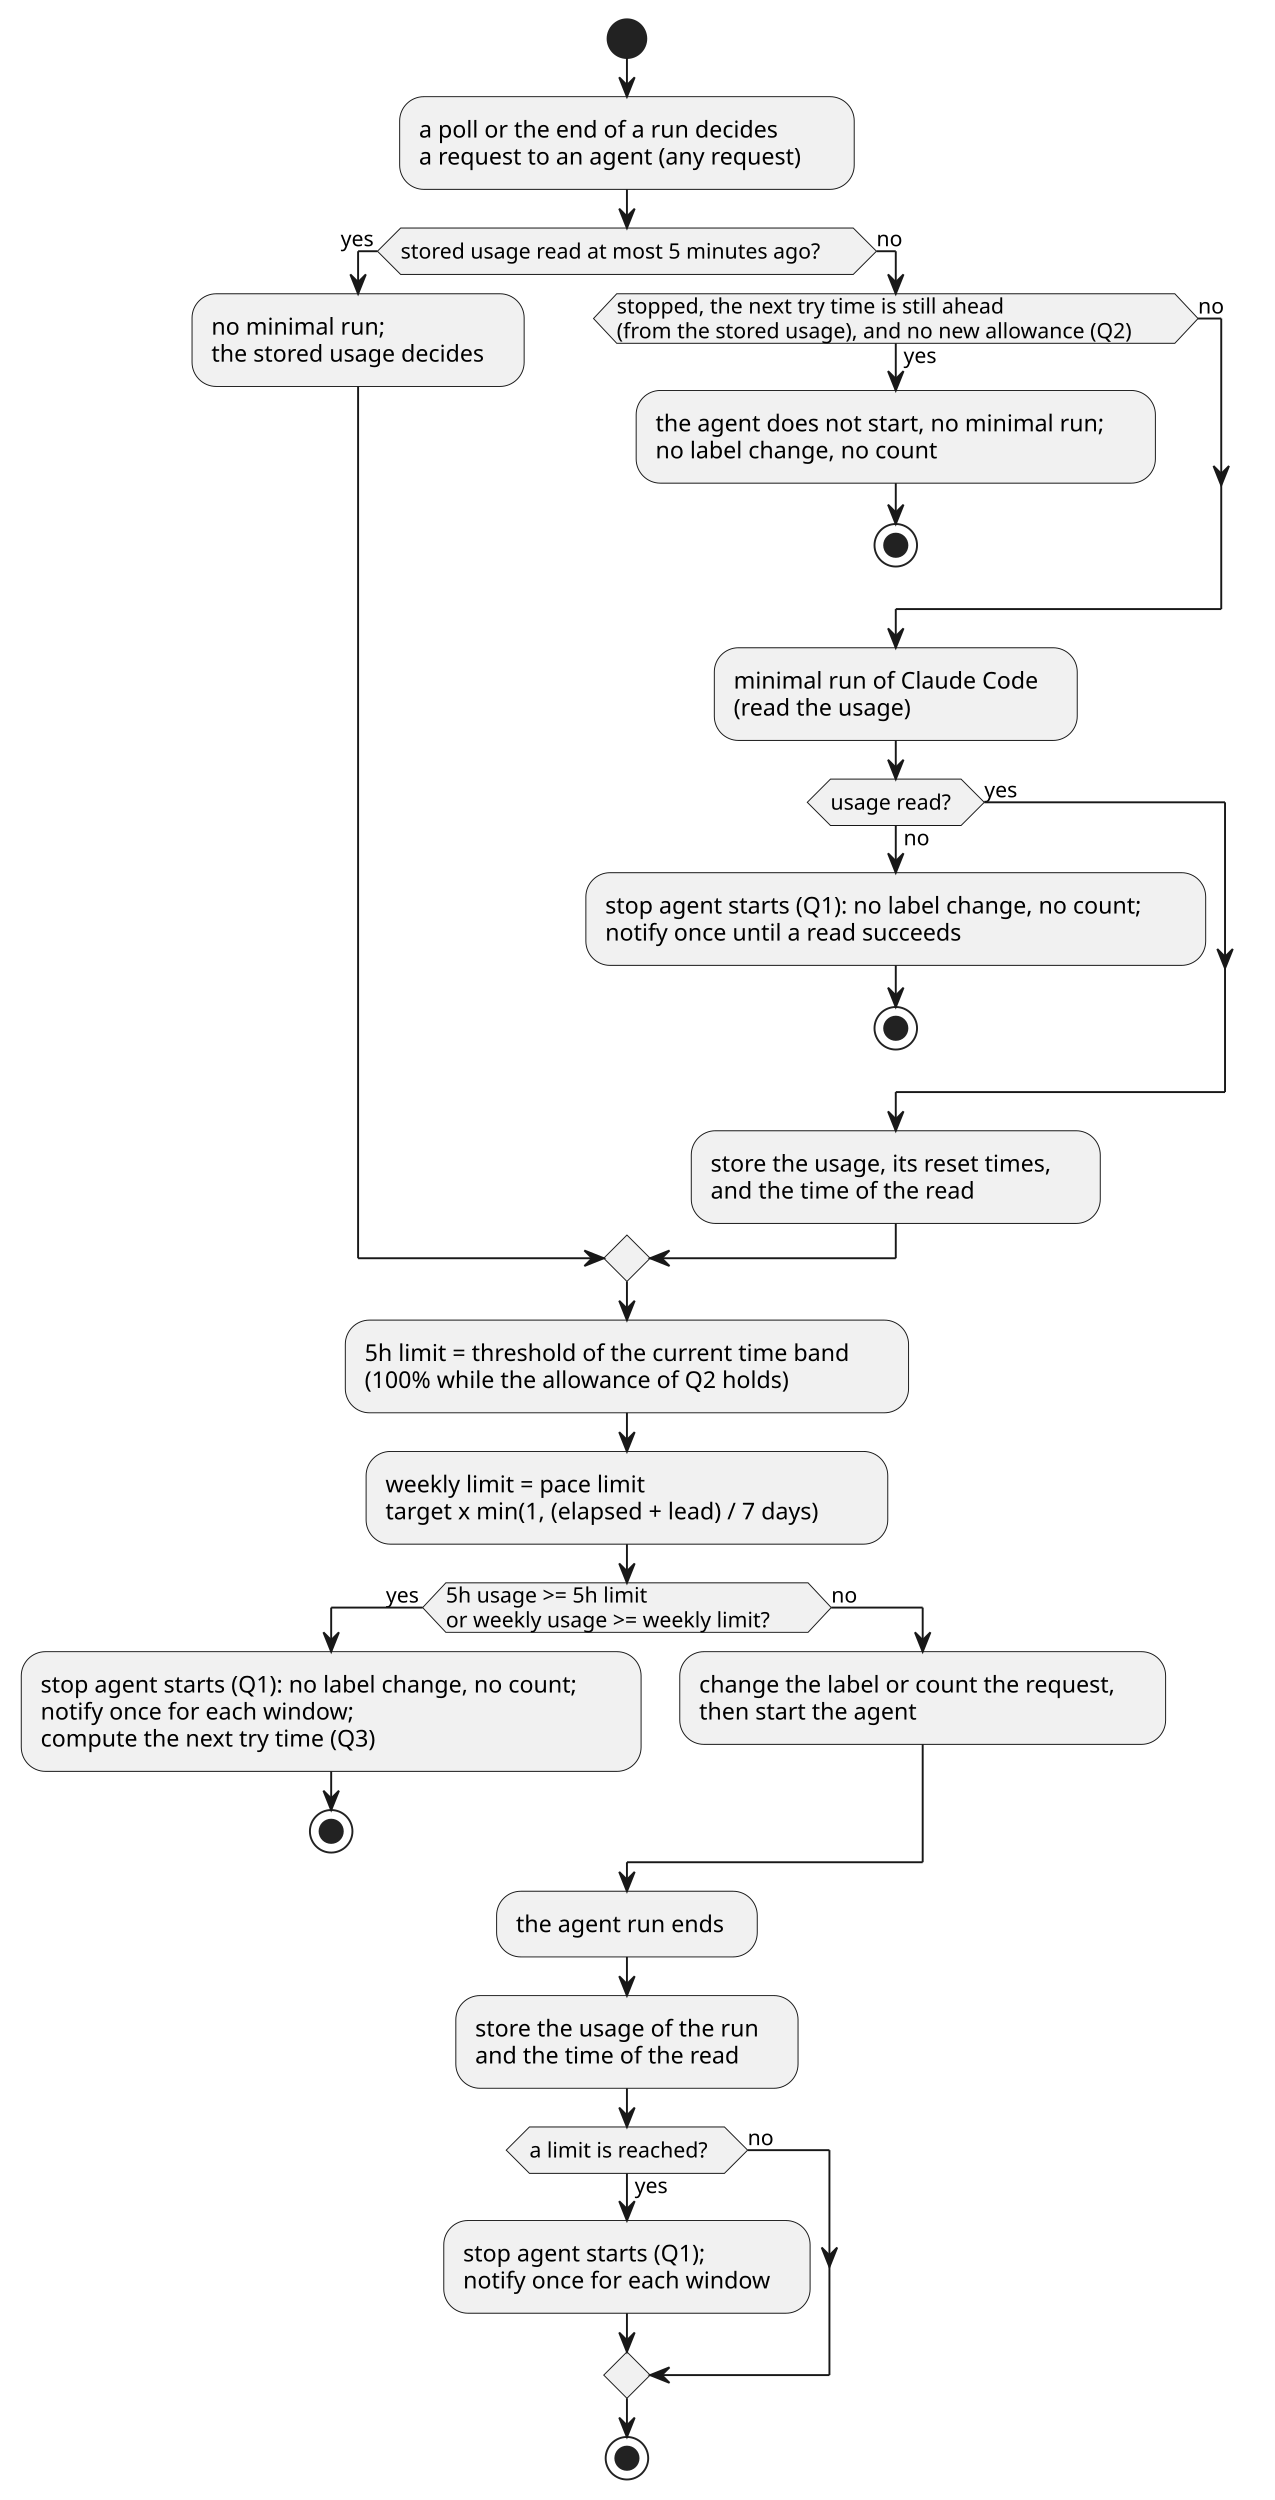
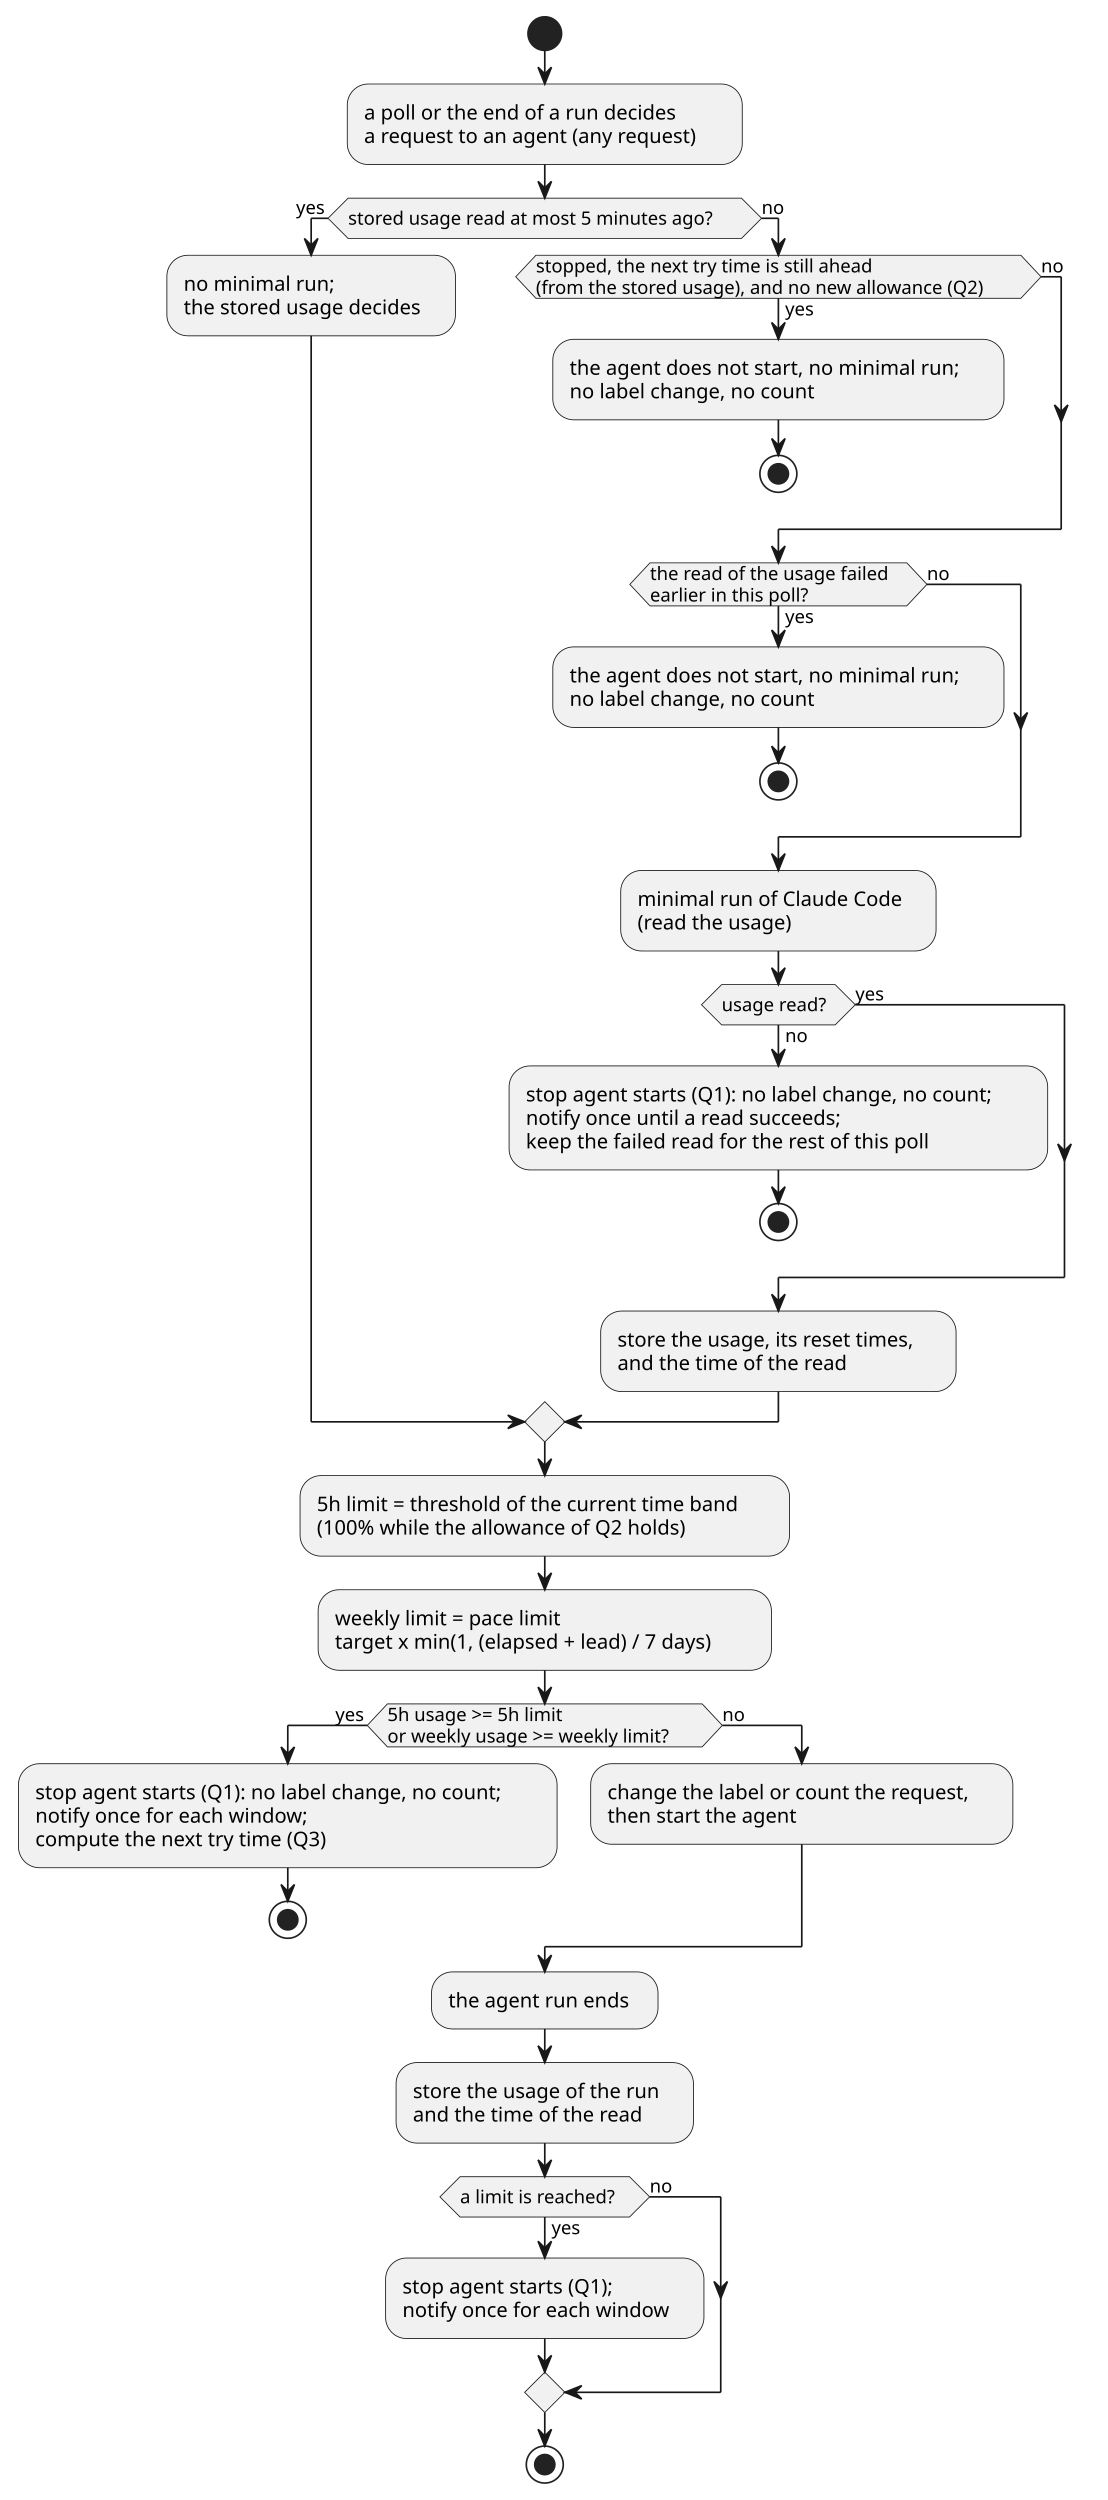
- <svg xmlns="http://www.w3.org/2000/svg" contentStyleType="text/css" data-diagram-type="ACTIVITY" height="1293px" preserveAspectRatio="none" style="width:659px;height:1293px;background:#FFFFFF;" version="1.1" viewBox="0 0 659 1293" width="659px" zoomAndPan="magnify">
+ <svg xmlns="http://www.w3.org/2000/svg" contentStyleType="text/css" data-diagram-type="ACTIVITY" height="1488px" preserveAspectRatio="none" style="width:659px;height:1488px;background:#FFFFFF;" version="1.1" viewBox="0 0 659 1488" width="659px" zoomAndPan="magnify">
  <defs />
  <g>
    <ellipse cx="324.251" cy="20" fill="#222222" rx="10" ry="10" style="stroke:#222222;stroke-width:1;" />
    <rect fill="#F1F1F1" height="47.938" rx="12.5" ry="12.5" style="stroke:#181818;stroke-width:0.5;" width="235.092" x="206.705" y="50" />
    <text fill="#000000" font-family="sans-serif" font-size="12" lengthAdjust="spacing" textLength="199.318" x="216.705" y="71.139">a poll or the end of a run decides</text>
    <text fill="#000000" font-family="sans-serif" font-size="12" lengthAdjust="spacing" textLength="215.092" x="216.705" y="85.107">a request to an agent (any request)</text>
    <polygon fill="#F1F1F1" points="207.207,117.938,441.295,117.938,453.295,129.938,441.295,141.938,207.207,141.938,195.207,129.938,207.207,117.938" style="stroke:#181818;stroke-width:0.5;" />
    <text fill="#000000" font-family="sans-serif" font-size="11" lengthAdjust="spacing" textLength="234.088" x="207.207" y="133.746">stored usage read at most 5 minutes ago?</text>
    <text fill="#000000" font-family="sans-serif" font-size="11" lengthAdjust="spacing" textLength="19.008" x="176.198" y="127.343">yes</text>
    <text fill="#000000" font-family="sans-serif" font-size="11" lengthAdjust="spacing" textLength="13.702" x="453.295" y="127.343">no</text>
    <rect fill="#F1F1F1" height="47.938" rx="12.5" ry="12.5" style="stroke:#181818;stroke-width:0.5;" width="171.764" x="99.325" y="151.938" />
    <text fill="#000000" font-family="sans-serif" font-size="12" lengthAdjust="spacing" textLength="95.103" x="109.325" y="173.076">no minimal run;</text>
    <text fill="#000000" font-family="sans-serif" font-size="12" lengthAdjust="spacing" textLength="151.764" x="109.325" y="187.045">the stored usage decides</text>
    <rect fill="#F1F1F1" height="47.938" rx="12.5" ry="12.5" style="stroke:#181818;stroke-width:0.5;" width="268.543" x="329.024" y="201.949" />
    <text fill="#000000" font-family="sans-serif" font-size="12" lengthAdjust="spacing" textLength="248.543" x="339.024" y="223.088">the agent does not start, no minimal run;</text>
    <text fill="#000000" font-family="sans-serif" font-size="12" lengthAdjust="spacing" textLength="156.006" x="339.024" y="237.057">no label change, no count</text>
    <ellipse cx="463.295" cy="282.016" fill="none" rx="11" ry="11" style="stroke:#222222;stroke-width:1;" />
    <ellipse cx="463.295" cy="282.016" fill="#222222" rx="6" ry="6" style="stroke:#222222;stroke-width:1;" />
    <polygon fill="#F1F1F1" points="318.963,151.938,607.627,151.938,619.627,164.742,607.627,177.547,318.963,177.547,306.963,164.742,318.963,151.938" style="stroke:#181818;stroke-width:0.5;" />
    <text fill="#000000" font-family="sans-serif" font-size="11" lengthAdjust="spacing" textLength="19.008" x="467.295" y="187.757">yes</text>
    <text fill="#000000" font-family="sans-serif" font-size="11" lengthAdjust="spacing" textLength="217.476" x="318.963" y="162.148">stopped, the next try time is still ahead</text>
    <text fill="#000000" font-family="sans-serif" font-size="11" lengthAdjust="spacing" textLength="288.664" x="318.963" y="174.953">(from the stored usage), and no new allowance (Q2)</text>
    <text fill="#000000" font-family="sans-serif" font-size="11" lengthAdjust="spacing" textLength="13.702" x="619.627" y="162.148">no</text>
-     <rect fill="#F1F1F1" height="47.938" rx="12.5" ry="12.5" style="stroke:#181818;stroke-width:0.5;" width="187.701" x="369.445" y="335.016" />
-     <text fill="#000000" font-family="sans-serif" font-size="12" lengthAdjust="spacing" textLength="167.701" x="379.445" y="356.154">minimal run of Claude Code</text>
-     <text fill="#000000" font-family="sans-serif" font-size="12" lengthAdjust="spacing" textLength="100.184" x="379.445" y="370.123">(read the usage)</text>
-     <rect fill="#F1F1F1" height="47.938" rx="12.5" ry="12.5" style="stroke:#181818;stroke-width:0.5;" width="320.574" x="303.008" y="451.356" />
-     <text fill="#000000" font-family="sans-serif" font-size="12" lengthAdjust="spacing" textLength="300.574" x="313.008" y="472.494">stop agent starts (Q1): no label change, no count;</text>
-     <text fill="#000000" font-family="sans-serif" font-size="12" lengthAdjust="spacing" textLength="199.225" x="313.008" y="486.463">notify once until a read succeeds</text>
-     <ellipse cx="463.295" cy="531.824" fill="none" rx="11" ry="11" style="stroke:#222222;stroke-width:1;" />
-     <ellipse cx="463.295" cy="531.824" fill="#222222" rx="6" ry="6" style="stroke:#222222;stroke-width:1;" />
-     <polygon fill="#F1F1F1" points="429.524,402.953,497.066,402.953,509.066,414.953,497.066,426.953,429.524,426.953,417.524,414.953,429.524,402.953" style="stroke:#181818;stroke-width:0.5;" />
-     <text fill="#000000" font-family="sans-serif" font-size="11" lengthAdjust="spacing" textLength="13.702" x="467.295" y="437.164">no</text>
-     <text fill="#000000" font-family="sans-serif" font-size="11" lengthAdjust="spacing" textLength="67.541" x="429.524" y="418.761">usage read?</text>
-     <text fill="#000000" font-family="sans-serif" font-size="11" lengthAdjust="spacing" textLength="19.008" x="509.066" y="412.359">yes</text>
-     <rect fill="#F1F1F1" height="47.938" rx="12.5" ry="12.5" style="stroke:#181818;stroke-width:0.5;" width="211.531" x="357.529" y="584.824" />
-     <text fill="#000000" font-family="sans-serif" font-size="12" lengthAdjust="spacing" textLength="191.531" x="367.529" y="605.963">store the usage, its reset times,</text>
-     <text fill="#000000" font-family="sans-serif" font-size="12" lengthAdjust="spacing" textLength="147" x="367.529" y="619.932">and the time of the read</text>
-     <polygon fill="#F1F1F1" points="324.251,638.762,336.251,650.762,324.251,662.762,312.251,650.762,324.251,638.762" style="stroke:#181818;stroke-width:0.5;" />
-     <rect fill="#F1F1F1" height="47.938" rx="12.5" ry="12.5" style="stroke:#181818;stroke-width:0.5;" width="291.312" x="178.595" y="682.762" />
-     <text fill="#000000" font-family="sans-serif" font-size="12" lengthAdjust="spacing" textLength="271.312" x="188.595" y="703.9">5h limit = threshold of the current time band</text>
-     <text fill="#000000" font-family="sans-serif" font-size="12" lengthAdjust="spacing" textLength="238.635" x="188.595" y="717.869">(100% while the allowance of Q2 holds)</text>
-     <rect fill="#F1F1F1" height="47.938" rx="12.5" ry="12.5" style="stroke:#181818;stroke-width:0.5;" width="269.803" x="189.35" y="750.699" />
-     <text fill="#000000" font-family="sans-serif" font-size="12" lengthAdjust="spacing" textLength="149.022" x="199.35" y="771.838">weekly limit = pace limit</text>
-     <text fill="#000000" font-family="sans-serif" font-size="12" lengthAdjust="spacing" textLength="249.803" x="199.35" y="785.807">target x min(1, (elapsed + lead) / 7 days)</text>
-     <polygon fill="#F1F1F1" points="230.584,818.637,417.918,818.637,429.918,831.441,417.918,844.246,230.584,844.246,218.584,831.441,230.584,818.637" style="stroke:#181818;stroke-width:0.5;" />
-     <text fill="#000000" font-family="sans-serif" font-size="11" lengthAdjust="spacing" textLength="117.751" x="230.584" y="828.847">5h usage &gt;= 5h limit</text>
-     <text fill="#000000" font-family="sans-serif" font-size="11" lengthAdjust="spacing" textLength="187.333" x="230.584" y="841.652">or weekly usage &gt;= weekly limit?</text>
-     <text fill="#000000" font-family="sans-serif" font-size="11" lengthAdjust="spacing" textLength="19.008" x="199.576" y="828.847">yes</text>
-     <text fill="#000000" font-family="sans-serif" font-size="11" lengthAdjust="spacing" textLength="13.702" x="429.918" y="828.847">no</text>
-     <rect fill="#F1F1F1" height="61.906" rx="12.5" ry="12.5" style="stroke:#181818;stroke-width:0.5;" width="320.574" x="11" y="854.246" />
-     <text fill="#000000" font-family="sans-serif" font-size="12" lengthAdjust="spacing" textLength="300.574" x="21" y="875.385">stop agent starts (Q1): no label change, no count;</text>
-     <text fill="#000000" font-family="sans-serif" font-size="12" lengthAdjust="spacing" textLength="173.508" x="21" y="889.354">notify once for each window;</text>
-     <text fill="#000000" font-family="sans-serif" font-size="12" lengthAdjust="spacing" textLength="188.795" x="21" y="903.322">compute the next try time (Q3)</text>
-     <ellipse cx="171.287" cy="947.152" fill="none" rx="11" ry="11" style="stroke:#222222;stroke-width:1;" />
-     <ellipse cx="171.287" cy="947.152" fill="#222222" rx="6" ry="6" style="stroke:#222222;stroke-width:1;" />
-     <rect fill="#F1F1F1" height="47.938" rx="12.5" ry="12.5" style="stroke:#181818;stroke-width:0.5;" width="251.281" x="351.574" y="854.246" />
-     <text fill="#000000" font-family="sans-serif" font-size="12" lengthAdjust="spacing" textLength="231.281" x="361.574" y="875.385">change the label or count the request,</text>
-     <text fill="#000000" font-family="sans-serif" font-size="12" lengthAdjust="spacing" textLength="121.049" x="361.574" y="889.354">then start the agent</text>
-     <rect fill="#F1F1F1" height="33.969" rx="12.5" ry="12.5" style="stroke:#181818;stroke-width:0.5;" width="134.803" x="256.85" y="978.152" />
-     <text fill="#000000" font-family="sans-serif" font-size="12" lengthAdjust="spacing" textLength="114.803" x="266.85" y="999.291">the agent run ends</text>
-     <rect fill="#F1F1F1" height="47.938" rx="12.5" ry="12.5" style="stroke:#181818;stroke-width:0.5;" width="176.996" x="235.753" y="1032.121" />
-     <text fill="#000000" font-family="sans-serif" font-size="12" lengthAdjust="spacing" textLength="156.996" x="245.753" y="1053.26">store the usage of the run</text>
-     <text fill="#000000" font-family="sans-serif" font-size="12" lengthAdjust="spacing" textLength="147" x="245.753" y="1067.228">and the time of the read</text>
-     <rect fill="#F1F1F1" height="47.938" rx="12.5" ry="12.5" style="stroke:#181818;stroke-width:0.5;" width="189.465" x="229.519" y="1148.461" />
-     <text fill="#000000" font-family="sans-serif" font-size="12" lengthAdjust="spacing" textLength="136.711" x="239.519" y="1169.6">stop agent starts (Q1);</text>
-     <text fill="#000000" font-family="sans-serif" font-size="12" lengthAdjust="spacing" textLength="169.465" x="239.519" y="1183.568">notify once for each window</text>
-     <polygon fill="#F1F1F1" points="273.825,1100.059,374.678,1100.059,386.678,1112.059,374.678,1124.059,273.825,1124.059,261.825,1112.059,273.825,1100.059" style="stroke:#181818;stroke-width:0.5;" />
-     <text fill="#000000" font-family="sans-serif" font-size="11" lengthAdjust="spacing" textLength="19.008" x="328.251" y="1134.269">yes</text>
-     <text fill="#000000" font-family="sans-serif" font-size="11" lengthAdjust="spacing" textLength="100.853" x="273.825" y="1115.867">a limit is reached?</text>
-     <text fill="#000000" font-family="sans-serif" font-size="11" lengthAdjust="spacing" textLength="13.702" x="386.678" y="1109.464">no</text>
-     <polygon fill="#F1F1F1" points="324.251,1216.398,336.251,1228.398,324.251,1240.398,312.251,1228.398,324.251,1216.398" style="stroke:#181818;stroke-width:0.5;" />
-     <ellipse cx="324.251" cy="1271.398" fill="none" rx="11" ry="11" style="stroke:#222222;stroke-width:1;" />
-     <ellipse cx="324.251" cy="1271.398" fill="#222222" rx="6" ry="6" style="stroke:#222222;stroke-width:1;" />
+     <rect fill="#F1F1F1" height="47.938" rx="12.5" ry="12.5" style="stroke:#181818;stroke-width:0.5;" width="268.543" x="329.024" y="385.027" />
+     <text fill="#000000" font-family="sans-serif" font-size="12" lengthAdjust="spacing" textLength="248.543" x="339.024" y="406.166">the agent does not start, no minimal run;</text>
+     <text fill="#000000" font-family="sans-serif" font-size="12" lengthAdjust="spacing" textLength="156.006" x="339.024" y="420.135">no label change, no count</text>
+     <ellipse cx="463.295" cy="465.094" fill="none" rx="11" ry="11" style="stroke:#222222;stroke-width:1;" />
+     <ellipse cx="463.295" cy="465.094" fill="#222222" rx="6" ry="6" style="stroke:#222222;stroke-width:1;" />
+     <polygon fill="#F1F1F1" points="386.859,335.016,539.731,335.016,551.731,347.82,539.731,360.625,386.859,360.625,374.859,347.82,386.859,335.016" style="stroke:#181818;stroke-width:0.5;" />
+     <text fill="#000000" font-family="sans-serif" font-size="11" lengthAdjust="spacing" textLength="19.008" x="467.295" y="370.835">yes</text>
+     <text fill="#000000" font-family="sans-serif" font-size="11" lengthAdjust="spacing" textLength="152.872" x="386.859" y="345.226">the read of the usage failed</text>
+     <text fill="#000000" font-family="sans-serif" font-size="11" lengthAdjust="spacing" textLength="101.686" x="386.859" y="358.031">earlier in this poll?</text>
+     <text fill="#000000" font-family="sans-serif" font-size="11" lengthAdjust="spacing" textLength="13.702" x="551.731" y="345.226">no</text>
+     <rect fill="#F1F1F1" height="47.938" rx="12.5" ry="12.5" style="stroke:#181818;stroke-width:0.5;" width="187.701" x="369.445" y="518.094" />
+     <text fill="#000000" font-family="sans-serif" font-size="12" lengthAdjust="spacing" textLength="167.701" x="379.445" y="539.232">minimal run of Claude Code</text>
+     <text fill="#000000" font-family="sans-serif" font-size="12" lengthAdjust="spacing" textLength="100.184" x="379.445" y="553.201">(read the usage)</text>
+     <rect fill="#F1F1F1" height="61.906" rx="12.5" ry="12.5" style="stroke:#181818;stroke-width:0.5;" width="320.574" x="303.008" y="634.434" />
+     <text fill="#000000" font-family="sans-serif" font-size="12" lengthAdjust="spacing" textLength="300.574" x="313.008" y="655.572">stop agent starts (Q1): no label change, no count;</text>
+     <text fill="#000000" font-family="sans-serif" font-size="12" lengthAdjust="spacing" textLength="203.268" x="313.008" y="669.541">notify once until a read succeeds;</text>
+     <text fill="#000000" font-family="sans-serif" font-size="12" lengthAdjust="spacing" textLength="258.445" x="313.008" y="683.51">keep the failed read for the rest of this poll</text>
+     <ellipse cx="463.295" cy="727.34" fill="none" rx="11" ry="11" style="stroke:#222222;stroke-width:1;" />
+     <ellipse cx="463.295" cy="727.34" fill="#222222" rx="6" ry="6" style="stroke:#222222;stroke-width:1;" />
+     <polygon fill="#F1F1F1" points="429.524,586.031,497.066,586.031,509.066,598.031,497.066,610.031,429.524,610.031,417.524,598.031,429.524,586.031" style="stroke:#181818;stroke-width:0.5;" />
+     <text fill="#000000" font-family="sans-serif" font-size="11" lengthAdjust="spacing" textLength="13.702" x="467.295" y="620.242">no</text>
+     <text fill="#000000" font-family="sans-serif" font-size="11" lengthAdjust="spacing" textLength="67.541" x="429.524" y="601.839">usage read?</text>
+     <text fill="#000000" font-family="sans-serif" font-size="11" lengthAdjust="spacing" textLength="19.008" x="509.066" y="595.437">yes</text>
+     <rect fill="#F1F1F1" height="47.938" rx="12.5" ry="12.5" style="stroke:#181818;stroke-width:0.5;" width="211.531" x="357.529" y="780.34" />
+     <text fill="#000000" font-family="sans-serif" font-size="12" lengthAdjust="spacing" textLength="191.531" x="367.529" y="801.479">store the usage, its reset times,</text>
+     <text fill="#000000" font-family="sans-serif" font-size="12" lengthAdjust="spacing" textLength="147" x="367.529" y="815.447">and the time of the read</text>
+     <polygon fill="#F1F1F1" points="324.251,834.277,336.251,846.277,324.251,858.277,312.251,846.277,324.251,834.277" style="stroke:#181818;stroke-width:0.5;" />
+     <rect fill="#F1F1F1" height="47.938" rx="12.5" ry="12.5" style="stroke:#181818;stroke-width:0.5;" width="291.312" x="178.595" y="878.277" />
+     <text fill="#000000" font-family="sans-serif" font-size="12" lengthAdjust="spacing" textLength="271.312" x="188.595" y="899.416">5h limit = threshold of the current time band</text>
+     <text fill="#000000" font-family="sans-serif" font-size="12" lengthAdjust="spacing" textLength="238.635" x="188.595" y="913.385">(100% while the allowance of Q2 holds)</text>
+     <rect fill="#F1F1F1" height="47.938" rx="12.5" ry="12.5" style="stroke:#181818;stroke-width:0.5;" width="269.803" x="189.35" y="946.215" />
+     <text fill="#000000" font-family="sans-serif" font-size="12" lengthAdjust="spacing" textLength="149.022" x="199.35" y="967.354">weekly limit = pace limit</text>
+     <text fill="#000000" font-family="sans-serif" font-size="12" lengthAdjust="spacing" textLength="249.803" x="199.35" y="981.322">target x min(1, (elapsed + lead) / 7 days)</text>
+     <polygon fill="#F1F1F1" points="230.584,1014.152,417.918,1014.152,429.918,1026.957,417.918,1039.762,230.584,1039.762,218.584,1026.957,230.584,1014.152" style="stroke:#181818;stroke-width:0.5;" />
+     <text fill="#000000" font-family="sans-serif" font-size="11" lengthAdjust="spacing" textLength="117.751" x="230.584" y="1024.363">5h usage &gt;= 5h limit</text>
+     <text fill="#000000" font-family="sans-serif" font-size="11" lengthAdjust="spacing" textLength="187.333" x="230.584" y="1037.168">or weekly usage &gt;= weekly limit?</text>
+     <text fill="#000000" font-family="sans-serif" font-size="11" lengthAdjust="spacing" textLength="19.008" x="199.576" y="1024.363">yes</text>
+     <text fill="#000000" font-family="sans-serif" font-size="11" lengthAdjust="spacing" textLength="13.702" x="429.918" y="1024.363">no</text>
+     <rect fill="#F1F1F1" height="61.906" rx="12.5" ry="12.5" style="stroke:#181818;stroke-width:0.5;" width="320.574" x="11" y="1049.762" />
+     <text fill="#000000" font-family="sans-serif" font-size="12" lengthAdjust="spacing" textLength="300.574" x="21" y="1070.9">stop agent starts (Q1): no label change, no count;</text>
+     <text fill="#000000" font-family="sans-serif" font-size="12" lengthAdjust="spacing" textLength="173.508" x="21" y="1084.869">notify once for each window;</text>
+     <text fill="#000000" font-family="sans-serif" font-size="12" lengthAdjust="spacing" textLength="188.795" x="21" y="1098.838">compute the next try time (Q3)</text>
+     <ellipse cx="171.287" cy="1142.668" fill="none" rx="11" ry="11" style="stroke:#222222;stroke-width:1;" />
+     <ellipse cx="171.287" cy="1142.668" fill="#222222" rx="6" ry="6" style="stroke:#222222;stroke-width:1;" />
+     <rect fill="#F1F1F1" height="47.938" rx="12.5" ry="12.5" style="stroke:#181818;stroke-width:0.5;" width="251.281" x="351.574" y="1049.762" />
+     <text fill="#000000" font-family="sans-serif" font-size="12" lengthAdjust="spacing" textLength="231.281" x="361.574" y="1070.9">change the label or count the request,</text>
+     <text fill="#000000" font-family="sans-serif" font-size="12" lengthAdjust="spacing" textLength="121.049" x="361.574" y="1084.869">then start the agent</text>
+     <rect fill="#F1F1F1" height="33.969" rx="12.5" ry="12.5" style="stroke:#181818;stroke-width:0.5;" width="134.803" x="256.85" y="1173.668" />
+     <text fill="#000000" font-family="sans-serif" font-size="12" lengthAdjust="spacing" textLength="114.803" x="266.85" y="1194.807">the agent run ends</text>
+     <rect fill="#F1F1F1" height="47.938" rx="12.5" ry="12.5" style="stroke:#181818;stroke-width:0.5;" width="176.996" x="235.753" y="1227.637" />
+     <text fill="#000000" font-family="sans-serif" font-size="12" lengthAdjust="spacing" textLength="156.996" x="245.753" y="1248.775">store the usage of the run</text>
+     <text fill="#000000" font-family="sans-serif" font-size="12" lengthAdjust="spacing" textLength="147" x="245.753" y="1262.744">and the time of the read</text>
+     <rect fill="#F1F1F1" height="47.938" rx="12.5" ry="12.5" style="stroke:#181818;stroke-width:0.5;" width="189.465" x="229.519" y="1343.977" />
+     <text fill="#000000" font-family="sans-serif" font-size="12" lengthAdjust="spacing" textLength="136.711" x="239.519" y="1365.115">stop agent starts (Q1);</text>
+     <text fill="#000000" font-family="sans-serif" font-size="12" lengthAdjust="spacing" textLength="169.465" x="239.519" y="1379.084">notify once for each window</text>
+     <polygon fill="#F1F1F1" points="273.825,1295.574,374.678,1295.574,386.678,1307.574,374.678,1319.574,273.825,1319.574,261.825,1307.574,273.825,1295.574" style="stroke:#181818;stroke-width:0.5;" />
+     <text fill="#000000" font-family="sans-serif" font-size="11" lengthAdjust="spacing" textLength="19.008" x="328.251" y="1329.785">yes</text>
+     <text fill="#000000" font-family="sans-serif" font-size="11" lengthAdjust="spacing" textLength="100.853" x="273.825" y="1311.382">a limit is reached?</text>
+     <text fill="#000000" font-family="sans-serif" font-size="11" lengthAdjust="spacing" textLength="13.702" x="386.678" y="1304.98">no</text>
+     <polygon fill="#F1F1F1" points="324.251,1411.914,336.251,1423.914,324.251,1435.914,312.251,1423.914,324.251,1411.914" style="stroke:#181818;stroke-width:0.5;" />
+     <ellipse cx="324.251" cy="1466.914" fill="none" rx="11" ry="11" style="stroke:#222222;stroke-width:1;" />
+     <ellipse cx="324.251" cy="1466.914" fill="#222222" rx="6" ry="6" style="stroke:#222222;stroke-width:1;" />
    <line style="stroke:#181818;stroke-width:1;" x1="324.251" x2="324.251" y1="30" y2="50" />
    <polygon fill="#181818" points="320.251,40,324.251,50,328.251,40,324.251,44" style="stroke:#181818;stroke-width:1;" />
    <line style="stroke:#181818;stroke-width:1;" x1="463.295" x2="463.295" y1="249.887" y2="271.016" />
    <polygon fill="#181818" points="459.295,261.016,463.295,271.016,467.295,261.016,463.295,265.016" style="stroke:#181818;stroke-width:1;" />
    <line style="stroke:#181818;stroke-width:1;" x1="463.295" x2="463.295" y1="177.547" y2="201.949" />
    <polygon fill="#181818" points="459.295,191.949,463.295,201.949,467.295,191.949,463.295,195.949" style="stroke:#181818;stroke-width:1;" />
    <line style="stroke:#181818;stroke-width:1;" x1="619.627" x2="631.627" y1="164.742" y2="164.742" />
    <polygon fill="#181818" points="627.627,241.016,631.627,251.016,635.627,241.016,631.627,245.016" style="stroke:#181818;stroke-width:1;" />
    <line style="stroke:#181818;stroke-width:1;" x1="631.627" x2="631.627" y1="164.742" y2="315.016" />
    <line style="stroke:#181818;stroke-width:1;" x1="631.627" x2="463.295" y1="315.016" y2="315.016" />
    <line style="stroke:#181818;stroke-width:1;" x1="463.295" x2="463.295" y1="315.016" y2="335.016" />
    <polygon fill="#181818" points="459.295,325.016,463.295,335.016,467.295,325.016,463.295,329.016" style="stroke:#181818;stroke-width:1;" />
-     <line style="stroke:#181818;stroke-width:1;" x1="463.295" x2="463.295" y1="499.293" y2="520.824" />
-     <polygon fill="#181818" points="459.295,510.824,463.295,520.824,467.295,510.824,463.295,514.824" style="stroke:#181818;stroke-width:1;" />
-     <line style="stroke:#181818;stroke-width:1;" x1="463.295" x2="463.295" y1="426.953" y2="451.356" />
-     <polygon fill="#181818" points="459.295,441.356,463.295,451.356,467.295,441.356,463.295,445.356" style="stroke:#181818;stroke-width:1;" />
-     <line style="stroke:#181818;stroke-width:1;" x1="509.066" x2="633.582" y1="414.953" y2="414.953" />
-     <polygon fill="#181818" points="629.582,490.824,633.582,500.824,637.582,490.824,633.582,494.824" style="stroke:#181818;stroke-width:1;" />
-     <line style="stroke:#181818;stroke-width:1;" x1="633.582" x2="633.582" y1="414.953" y2="564.824" />
-     <line style="stroke:#181818;stroke-width:1;" x1="633.582" x2="463.295" y1="564.824" y2="564.824" />
-     <line style="stroke:#181818;stroke-width:1;" x1="463.295" x2="463.295" y1="564.824" y2="584.824" />
-     <polygon fill="#181818" points="459.295,574.824,463.295,584.824,467.295,574.824,463.295,578.824" style="stroke:#181818;stroke-width:1;" />
-     <line style="stroke:#181818;stroke-width:1;" x1="463.295" x2="463.295" y1="382.953" y2="402.953" />
-     <polygon fill="#181818" points="459.295,392.953,463.295,402.953,467.295,392.953,463.295,396.953" style="stroke:#181818;stroke-width:1;" />
+     <line style="stroke:#181818;stroke-width:1;" x1="463.295" x2="463.295" y1="432.965" y2="454.094" />
+     <polygon fill="#181818" points="459.295,444.094,463.295,454.094,467.295,444.094,463.295,448.094" style="stroke:#181818;stroke-width:1;" />
+     <line style="stroke:#181818;stroke-width:1;" x1="463.295" x2="463.295" y1="360.625" y2="385.027" />
+     <polygon fill="#181818" points="459.295,375.027,463.295,385.027,467.295,375.027,463.295,379.027" style="stroke:#181818;stroke-width:1;" />
+     <line style="stroke:#181818;stroke-width:1;" x1="551.731" x2="607.567" y1="347.82" y2="347.82" />
+     <polygon fill="#181818" points="603.567,424.094,607.567,434.094,611.567,424.094,607.567,428.094" style="stroke:#181818;stroke-width:1;" />
+     <line style="stroke:#181818;stroke-width:1;" x1="607.567" x2="607.567" y1="347.82" y2="498.094" />
+     <line style="stroke:#181818;stroke-width:1;" x1="607.567" x2="463.295" y1="498.094" y2="498.094" />
+     <line style="stroke:#181818;stroke-width:1;" x1="463.295" x2="463.295" y1="498.094" y2="518.094" />
+     <polygon fill="#181818" points="459.295,508.094,463.295,518.094,467.295,508.094,463.295,512.094" style="stroke:#181818;stroke-width:1;" />
+     <line style="stroke:#181818;stroke-width:1;" x1="463.295" x2="463.295" y1="696.34" y2="716.34" />
+     <polygon fill="#181818" points="459.295,706.34,463.295,716.34,467.295,706.34,463.295,710.34" style="stroke:#181818;stroke-width:1;" />
+     <line style="stroke:#181818;stroke-width:1;" x1="463.295" x2="463.295" y1="610.031" y2="634.434" />
+     <polygon fill="#181818" points="459.295,624.434,463.295,634.434,467.295,624.434,463.295,628.434" style="stroke:#181818;stroke-width:1;" />
+     <line style="stroke:#181818;stroke-width:1;" x1="509.066" x2="633.582" y1="598.031" y2="598.031" />
+     <polygon fill="#181818" points="629.582,680.887,633.582,690.887,637.582,680.887,633.582,684.887" style="stroke:#181818;stroke-width:1;" />
+     <line style="stroke:#181818;stroke-width:1;" x1="633.582" x2="633.582" y1="598.031" y2="760.34" />
+     <line style="stroke:#181818;stroke-width:1;" x1="633.582" x2="463.295" y1="760.34" y2="760.34" />
+     <line style="stroke:#181818;stroke-width:1;" x1="463.295" x2="463.295" y1="760.34" y2="780.34" />
+     <polygon fill="#181818" points="459.295,770.34,463.295,780.34,467.295,770.34,463.295,774.34" style="stroke:#181818;stroke-width:1;" />
+     <line style="stroke:#181818;stroke-width:1;" x1="463.295" x2="463.295" y1="566.031" y2="586.031" />
+     <polygon fill="#181818" points="459.295,576.031,463.295,586.031,467.295,576.031,463.295,580.031" style="stroke:#181818;stroke-width:1;" />
    <line style="stroke:#181818;stroke-width:1;" x1="195.207" x2="185.207" y1="129.938" y2="129.938" />
    <line style="stroke:#181818;stroke-width:1;" x1="185.207" x2="185.207" y1="129.938" y2="151.938" />
    <polygon fill="#181818" points="181.207,141.938,185.207,151.938,189.207,141.938,185.207,145.938" style="stroke:#181818;stroke-width:1;" />
    <line style="stroke:#181818;stroke-width:1;" x1="453.295" x2="463.295" y1="129.938" y2="129.938" />
    <line style="stroke:#181818;stroke-width:1;" x1="463.295" x2="463.295" y1="129.938" y2="151.938" />
    <polygon fill="#181818" points="459.295,141.938,463.295,151.938,467.295,141.938,463.295,145.938" style="stroke:#181818;stroke-width:1;" />
-     <line style="stroke:#181818;stroke-width:1;" x1="185.207" x2="185.207" y1="199.875" y2="650.762" />
-     <line style="stroke:#181818;stroke-width:1;" x1="185.207" x2="312.251" y1="650.762" y2="650.762" />
-     <polygon fill="#181818" points="302.251,646.762,312.251,650.762,302.251,654.762,306.251,650.762" style="stroke:#181818;stroke-width:1;" />
-     <line style="stroke:#181818;stroke-width:1;" x1="463.295" x2="463.295" y1="632.762" y2="650.762" />
-     <line style="stroke:#181818;stroke-width:1;" x1="463.295" x2="336.251" y1="650.762" y2="650.762" />
-     <polygon fill="#181818" points="346.251,646.762,336.251,650.762,346.251,654.762,342.251,650.762" style="stroke:#181818;stroke-width:1;" />
+     <line style="stroke:#181818;stroke-width:1;" x1="185.207" x2="185.207" y1="199.875" y2="846.277" />
+     <line style="stroke:#181818;stroke-width:1;" x1="185.207" x2="312.251" y1="846.277" y2="846.277" />
+     <polygon fill="#181818" points="302.251,842.277,312.251,846.277,302.251,850.277,306.251,846.277" style="stroke:#181818;stroke-width:1;" />
+     <line style="stroke:#181818;stroke-width:1;" x1="463.295" x2="463.295" y1="828.277" y2="846.277" />
+     <line style="stroke:#181818;stroke-width:1;" x1="463.295" x2="336.251" y1="846.277" y2="846.277" />
+     <polygon fill="#181818" points="346.251,842.277,336.251,846.277,346.251,850.277,342.251,846.277" style="stroke:#181818;stroke-width:1;" />
    <line style="stroke:#181818;stroke-width:1;" x1="324.251" x2="324.251" y1="97.938" y2="117.938" />
    <polygon fill="#181818" points="320.251,107.938,324.251,117.938,328.251,107.938,324.251,111.938" style="stroke:#181818;stroke-width:1;" />
-     <line style="stroke:#181818;stroke-width:1;" x1="324.251" x2="324.251" y1="662.762" y2="682.762" />
-     <polygon fill="#181818" points="320.251,672.762,324.251,682.762,328.251,672.762,324.251,676.762" style="stroke:#181818;stroke-width:1;" />
-     <line style="stroke:#181818;stroke-width:1;" x1="324.251" x2="324.251" y1="730.699" y2="750.699" />
-     <polygon fill="#181818" points="320.251,740.699,324.251,750.699,328.251,740.699,324.251,744.699" style="stroke:#181818;stroke-width:1;" />
-     <line style="stroke:#181818;stroke-width:1;" x1="171.287" x2="171.287" y1="916.152" y2="936.152" />
-     <polygon fill="#181818" points="167.287,926.152,171.287,936.152,175.287,926.152,171.287,930.152" style="stroke:#181818;stroke-width:1;" />
-     <line style="stroke:#181818;stroke-width:1;" x1="218.584" x2="171.287" y1="831.441" y2="831.441" />
-     <line style="stroke:#181818;stroke-width:1;" x1="171.287" x2="171.287" y1="831.441" y2="854.246" />
-     <polygon fill="#181818" points="167.287,844.246,171.287,854.246,175.287,844.246,171.287,848.246" style="stroke:#181818;stroke-width:1;" />
-     <line style="stroke:#181818;stroke-width:1;" x1="429.918" x2="477.215" y1="831.441" y2="831.441" />
-     <line style="stroke:#181818;stroke-width:1;" x1="477.215" x2="477.215" y1="831.441" y2="854.246" />
-     <polygon fill="#181818" points="473.215,844.246,477.215,854.246,481.215,844.246,477.215,848.246" style="stroke:#181818;stroke-width:1;" />
-     <line style="stroke:#181818;stroke-width:1;" x1="477.215" x2="477.215" y1="902.184" y2="963.152" />
-     <line style="stroke:#181818;stroke-width:1;" x1="477.215" x2="324.251" y1="963.152" y2="963.152" />
-     <line style="stroke:#181818;stroke-width:1;" x1="324.251" x2="324.251" y1="963.152" y2="978.152" />
-     <polygon fill="#181818" points="320.251,968.152,324.251,978.152,328.251,968.152,324.251,972.152" style="stroke:#181818;stroke-width:1;" />
-     <line style="stroke:#181818;stroke-width:1;" x1="324.251" x2="324.251" y1="798.637" y2="818.637" />
-     <polygon fill="#181818" points="320.251,808.637,324.251,818.637,328.251,808.637,324.251,812.637" style="stroke:#181818;stroke-width:1;" />
-     <line style="stroke:#181818;stroke-width:1;" x1="324.251" x2="324.251" y1="1012.121" y2="1032.121" />
-     <polygon fill="#181818" points="320.251,1022.121,324.251,1032.121,328.251,1022.121,324.251,1026.121" style="stroke:#181818;stroke-width:1;" />
-     <line style="stroke:#181818;stroke-width:1;" x1="324.251" x2="324.251" y1="1124.059" y2="1148.461" />
-     <polygon fill="#181818" points="320.251,1138.461,324.251,1148.461,328.251,1138.461,324.251,1142.461" style="stroke:#181818;stroke-width:1;" />
-     <line style="stroke:#181818;stroke-width:1;" x1="386.678" x2="428.983" y1="1112.059" y2="1112.059" />
-     <polygon fill="#181818" points="424.983,1162.43,428.983,1172.43,432.983,1162.43,428.983,1166.43" style="stroke:#181818;stroke-width:1;" />
-     <line style="stroke:#181818;stroke-width:1;" x1="428.983" x2="428.983" y1="1112.059" y2="1228.398" />
-     <line style="stroke:#181818;stroke-width:1;" x1="428.983" x2="336.251" y1="1228.398" y2="1228.398" />
-     <polygon fill="#181818" points="346.251,1224.398,336.251,1228.398,346.251,1232.398,342.251,1228.398" style="stroke:#181818;stroke-width:1;" />
-     <line style="stroke:#181818;stroke-width:1;" x1="324.251" x2="324.251" y1="1196.398" y2="1216.398" />
-     <polygon fill="#181818" points="320.251,1206.398,324.251,1216.398,328.251,1206.398,324.251,1210.398" style="stroke:#181818;stroke-width:1;" />
-     <line style="stroke:#181818;stroke-width:1;" x1="324.251" x2="324.251" y1="1080.059" y2="1100.059" />
-     <polygon fill="#181818" points="320.251,1090.059,324.251,1100.059,328.251,1090.059,324.251,1094.059" style="stroke:#181818;stroke-width:1;" />
-     <line style="stroke:#181818;stroke-width:1;" x1="324.251" x2="324.251" y1="1240.398" y2="1260.398" />
-     <polygon fill="#181818" points="320.251,1250.398,324.251,1260.398,328.251,1250.398,324.251,1254.398" style="stroke:#181818;stroke-width:1;" />
+     <line style="stroke:#181818;stroke-width:1;" x1="324.251" x2="324.251" y1="858.277" y2="878.277" />
+     <polygon fill="#181818" points="320.251,868.277,324.251,878.277,328.251,868.277,324.251,872.277" style="stroke:#181818;stroke-width:1;" />
+     <line style="stroke:#181818;stroke-width:1;" x1="324.251" x2="324.251" y1="926.215" y2="946.215" />
+     <polygon fill="#181818" points="320.251,936.215,324.251,946.215,328.251,936.215,324.251,940.215" style="stroke:#181818;stroke-width:1;" />
+     <line style="stroke:#181818;stroke-width:1;" x1="171.287" x2="171.287" y1="1111.668" y2="1131.668" />
+     <polygon fill="#181818" points="167.287,1121.668,171.287,1131.668,175.287,1121.668,171.287,1125.668" style="stroke:#181818;stroke-width:1;" />
+     <line style="stroke:#181818;stroke-width:1;" x1="218.584" x2="171.287" y1="1026.957" y2="1026.957" />
+     <line style="stroke:#181818;stroke-width:1;" x1="171.287" x2="171.287" y1="1026.957" y2="1049.762" />
+     <polygon fill="#181818" points="167.287,1039.762,171.287,1049.762,175.287,1039.762,171.287,1043.762" style="stroke:#181818;stroke-width:1;" />
+     <line style="stroke:#181818;stroke-width:1;" x1="429.918" x2="477.215" y1="1026.957" y2="1026.957" />
+     <line style="stroke:#181818;stroke-width:1;" x1="477.215" x2="477.215" y1="1026.957" y2="1049.762" />
+     <polygon fill="#181818" points="473.215,1039.762,477.215,1049.762,481.215,1039.762,477.215,1043.762" style="stroke:#181818;stroke-width:1;" />
+     <line style="stroke:#181818;stroke-width:1;" x1="477.215" x2="477.215" y1="1097.699" y2="1158.668" />
+     <line style="stroke:#181818;stroke-width:1;" x1="477.215" x2="324.251" y1="1158.668" y2="1158.668" />
+     <line style="stroke:#181818;stroke-width:1;" x1="324.251" x2="324.251" y1="1158.668" y2="1173.668" />
+     <polygon fill="#181818" points="320.251,1163.668,324.251,1173.668,328.251,1163.668,324.251,1167.668" style="stroke:#181818;stroke-width:1;" />
+     <line style="stroke:#181818;stroke-width:1;" x1="324.251" x2="324.251" y1="994.152" y2="1014.152" />
+     <polygon fill="#181818" points="320.251,1004.152,324.251,1014.152,328.251,1004.152,324.251,1008.152" style="stroke:#181818;stroke-width:1;" />
+     <line style="stroke:#181818;stroke-width:1;" x1="324.251" x2="324.251" y1="1207.637" y2="1227.637" />
+     <polygon fill="#181818" points="320.251,1217.637,324.251,1227.637,328.251,1217.637,324.251,1221.637" style="stroke:#181818;stroke-width:1;" />
+     <line style="stroke:#181818;stroke-width:1;" x1="324.251" x2="324.251" y1="1319.574" y2="1343.977" />
+     <polygon fill="#181818" points="320.251,1333.977,324.251,1343.977,328.251,1333.977,324.251,1337.977" style="stroke:#181818;stroke-width:1;" />
+     <line style="stroke:#181818;stroke-width:1;" x1="386.678" x2="428.983" y1="1307.574" y2="1307.574" />
+     <polygon fill="#181818" points="424.983,1357.945,428.983,1367.945,432.983,1357.945,428.983,1361.945" style="stroke:#181818;stroke-width:1;" />
+     <line style="stroke:#181818;stroke-width:1;" x1="428.983" x2="428.983" y1="1307.574" y2="1423.914" />
+     <line style="stroke:#181818;stroke-width:1;" x1="428.983" x2="336.251" y1="1423.914" y2="1423.914" />
+     <polygon fill="#181818" points="346.251,1419.914,336.251,1423.914,346.251,1427.914,342.251,1423.914" style="stroke:#181818;stroke-width:1;" />
+     <line style="stroke:#181818;stroke-width:1;" x1="324.251" x2="324.251" y1="1391.914" y2="1411.914" />
+     <polygon fill="#181818" points="320.251,1401.914,324.251,1411.914,328.251,1401.914,324.251,1405.914" style="stroke:#181818;stroke-width:1;" />
+     <line style="stroke:#181818;stroke-width:1;" x1="324.251" x2="324.251" y1="1275.574" y2="1295.574" />
+     <polygon fill="#181818" points="320.251,1285.574,324.251,1295.574,328.251,1285.574,324.251,1289.574" style="stroke:#181818;stroke-width:1;" />
+     <line style="stroke:#181818;stroke-width:1;" x1="324.251" x2="324.251" y1="1435.914" y2="1455.914" />
+     <polygon fill="#181818" points="320.251,1445.914,324.251,1455.914,328.251,1445.914,324.251,1449.914" style="stroke:#181818;stroke-width:1;" />
  </g>
</svg>
